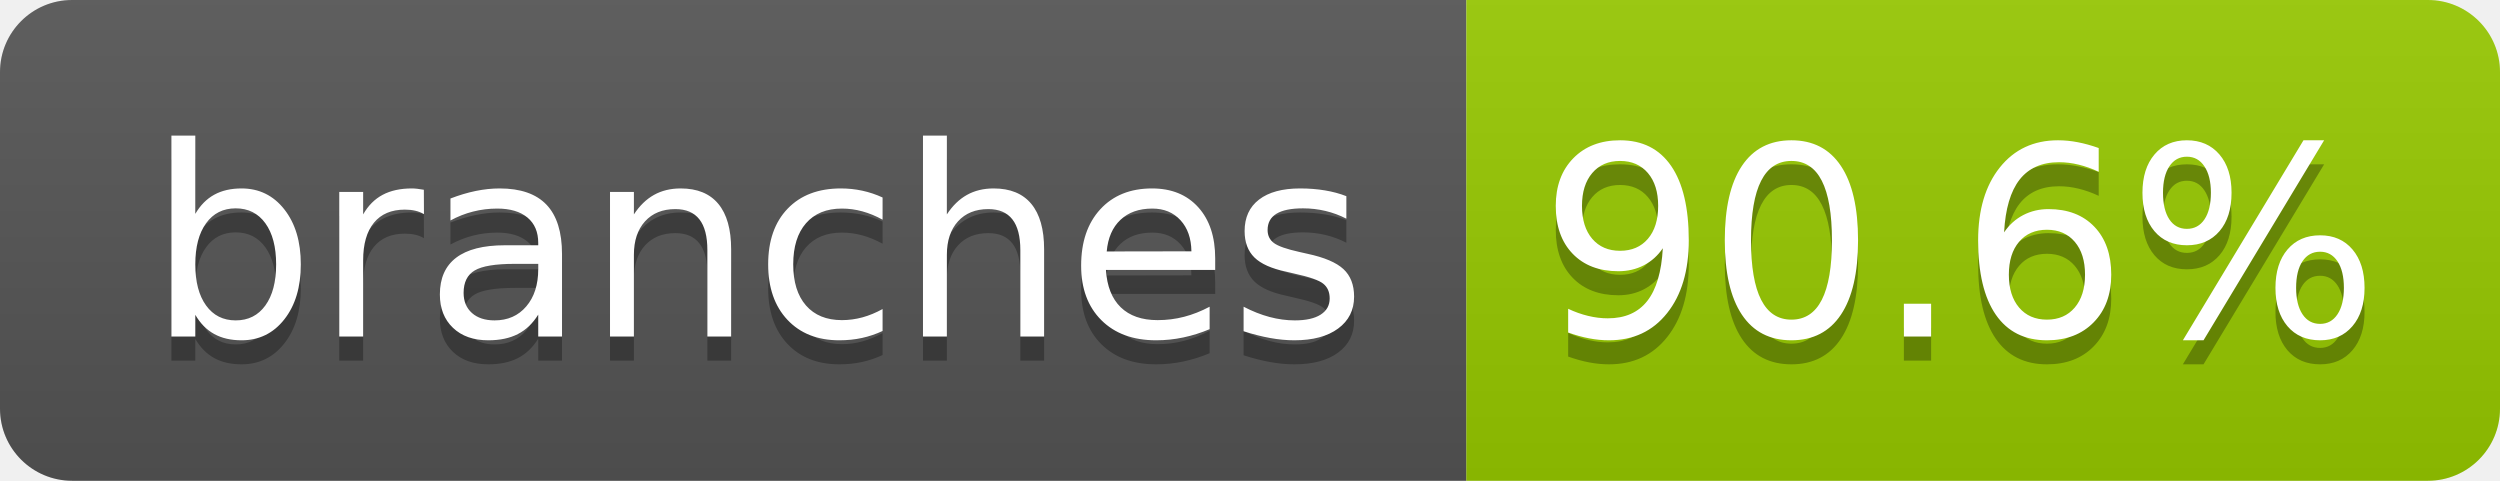
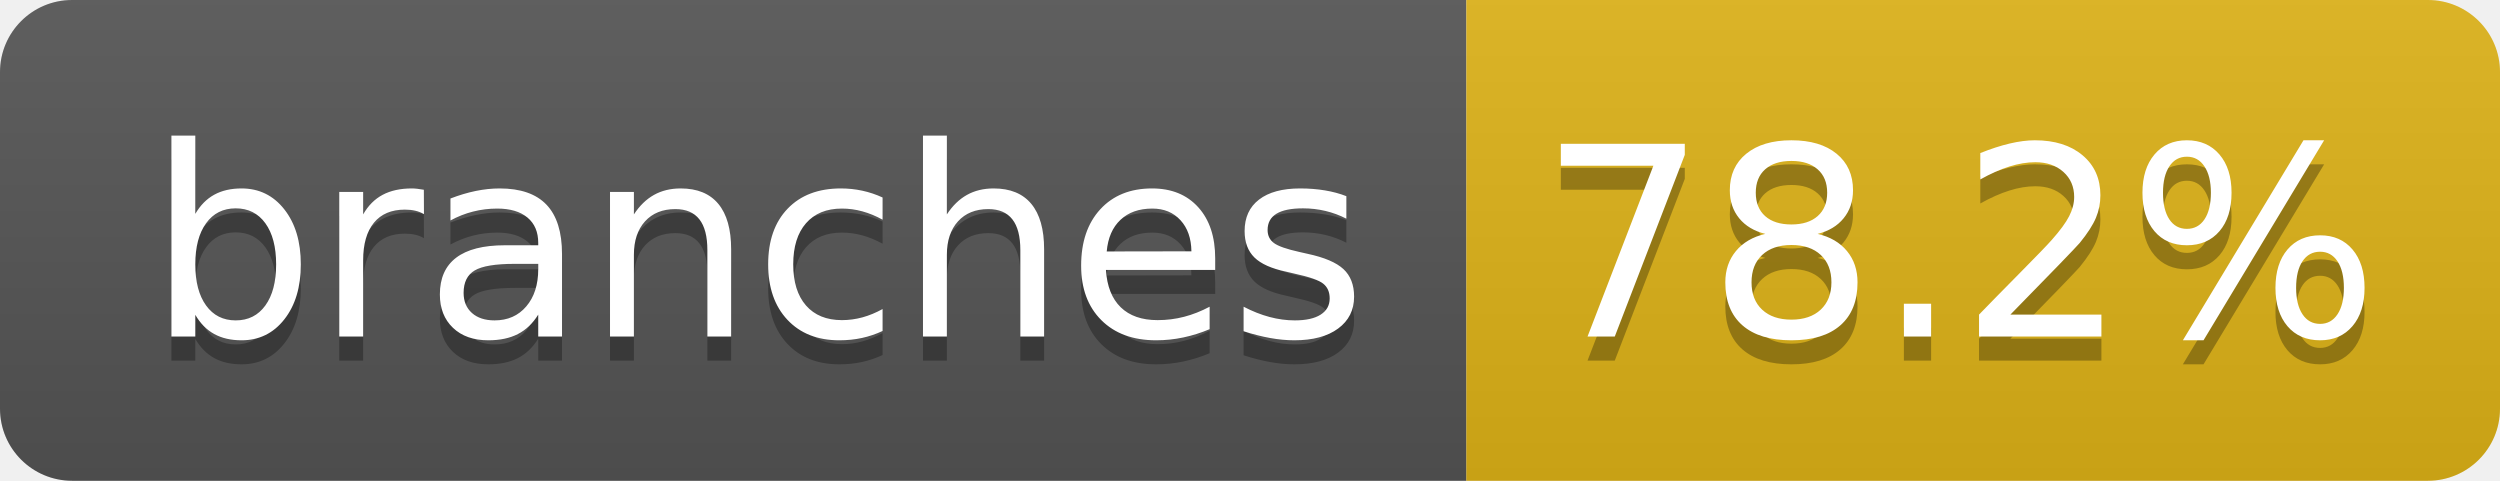
- <svg xmlns="http://www.w3.org/2000/svg" width="104" height="20" role="img" aria-label="branches: 90.6%">
+ <svg xmlns="http://www.w3.org/2000/svg" width="104" height="20" role="img" aria-label="branches: 78.2%">
  <linearGradient id="s" x2="0" y2="100%">
    <stop offset="0" stop-color="#bbb" stop-opacity=".1" />
    <stop offset="1" stop-opacity=".1" />
  </linearGradient>
  <clipPath id="r">
    <rect width="104" height="20" rx="3" fill="#fff" />
  </clipPath>
  <g clip-path="url(#r)">
    <rect width="61" height="20" fill="#555" />
-     <rect x="61" width="43" height="20" fill="#97ca00" />
+     <rect x="61" width="43" height="20" fill="#dfb317" />
    <rect width="104" height="20" fill="url(#s)" />
  </g>
  <g fill="#fff" text-anchor="middle" font-family="Verdana,Geneva,DejaVu Sans,sans-serif" text-rendering="geometricPrecision" font-size="110">
    <text aria-hidden="true" x="315" y="150" fill="#010101" fill-opacity=".3" transform="scale(.1)" textLength="510">branches</text>
    <text x="315" y="140" transform="scale(.1)" fill="#fff" textLength="510">branches</text>
-     <text aria-hidden="true" x="815" y="150" fill="#010101" fill-opacity=".3" transform="scale(.1)" textLength="330">90.6%</text>
-     <text x="815" y="140" transform="scale(.1)" fill="#fff" textLength="330">90.6%</text>
+     <text aria-hidden="true" x="815" y="150" fill="#010101" fill-opacity=".3" transform="scale(.1)" textLength="330">78.2%</text>
+     <text x="815" y="140" transform="scale(.1)" fill="#fff" textLength="330">78.2%</text>
  </g>
</svg>
